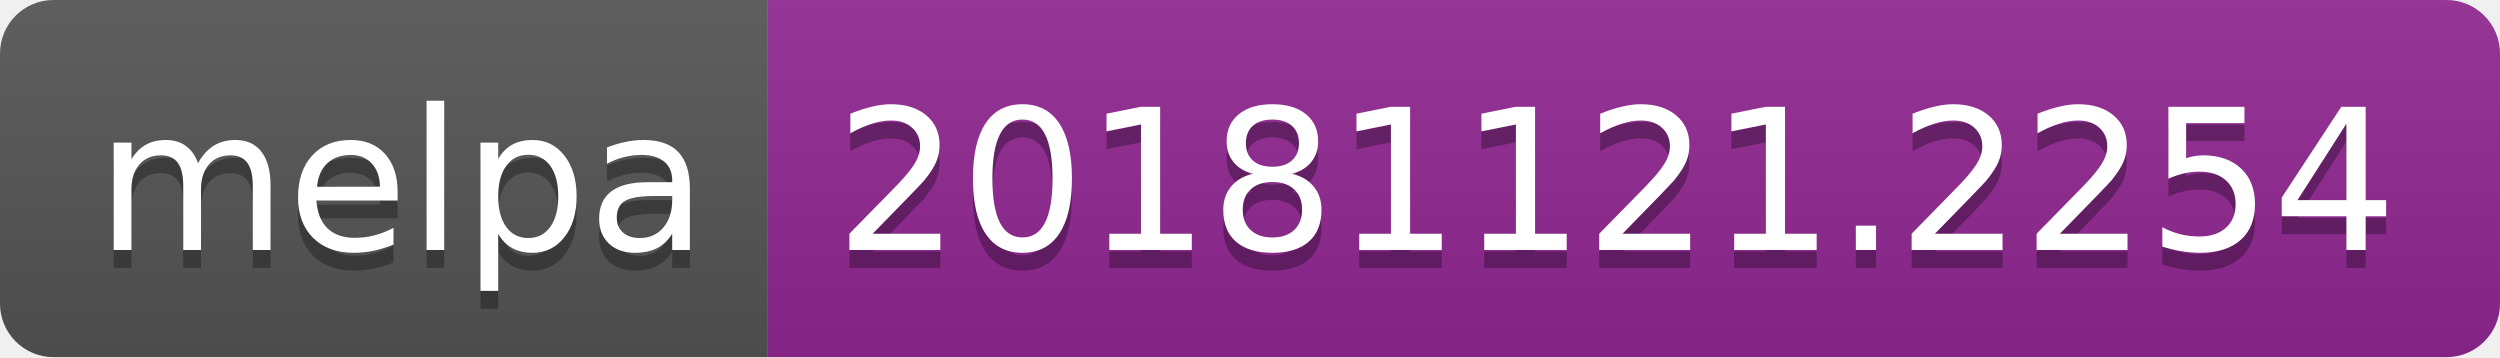
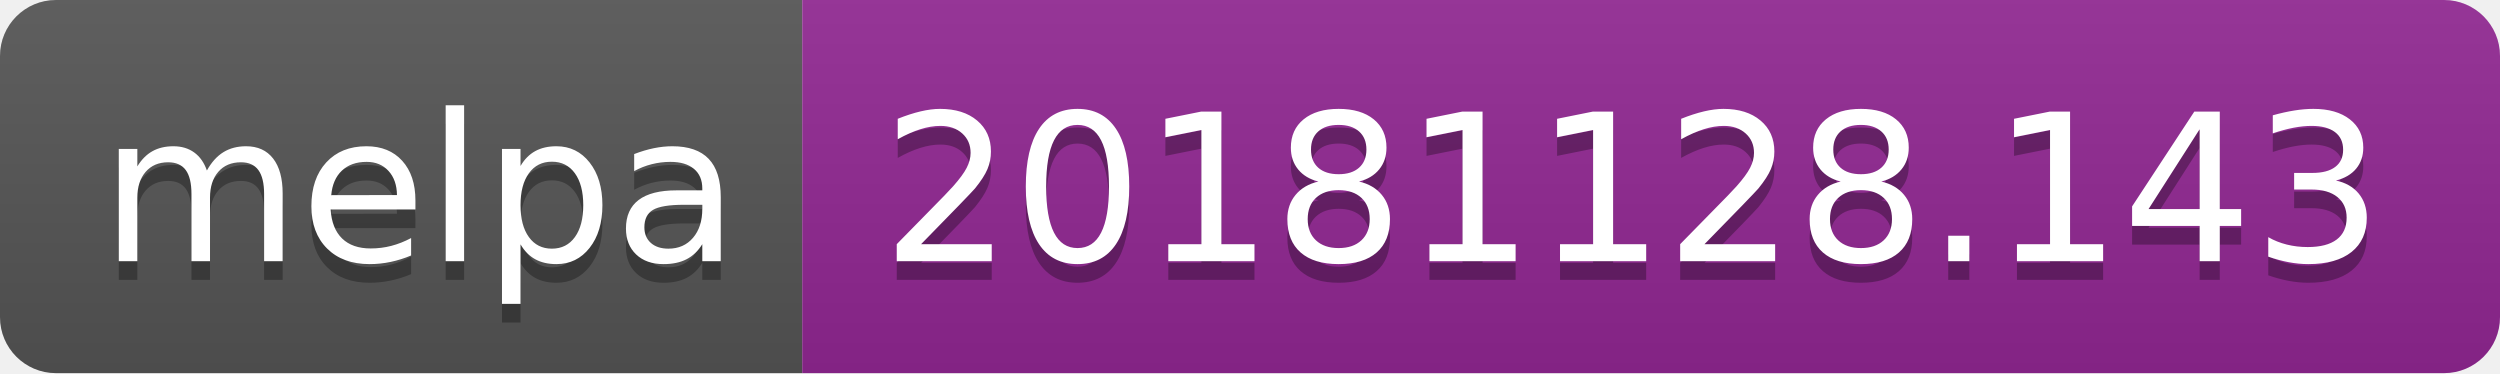
- <svg xmlns="http://www.w3.org/2000/svg" width="140" height="20">
+ <svg xmlns="http://www.w3.org/2000/svg" width="134" height="20">
  <linearGradient id="b" x2="0" y2="100%">
    <stop offset="0" stop-color="#bbb" stop-opacity=".1" />
    <stop offset="1" stop-opacity=".1" />
  </linearGradient>
  <clipPath id="a">
-     <rect width="140" height="20" rx="3" fill="#fff" />
+     <rect width="134" height="20" rx="3" fill="#fff" />
  </clipPath>
  <g clip-path="url(#a)">
    <path fill="#555" d="M0 0h43v20H0z" />
-     <path fill="#922793" d="M43 0h97v20H43z" />
-     <path fill="url(#b)" d="M0 0h140v20H0z" />
+     <path fill="#922793" d="M43 0h91v20H43z" />
+     <path fill="url(#b)" d="M0 0h134v20H0z" />
  </g>
  <g fill="#fff" text-anchor="middle" font-family="DejaVu Sans,Verdana,Geneva,sans-serif" font-size="110">
    <text x="225" y="150" fill="#010101" fill-opacity=".3" transform="scale(.1)" textLength="330">melpa</text>
    <text x="225" y="140" transform="scale(.1)" textLength="330">melpa</text>
-     <text x="905" y="150" fill="#010101" fill-opacity=".3" transform="scale(.1)" textLength="870">20181121.2254</text>
-     <text x="905" y="140" transform="scale(.1)" textLength="870">20181121.2254</text>
+     <text x="875" y="150" fill="#010101" fill-opacity=".3" transform="scale(.1)" textLength="810">20181128.143</text>
+     <text x="875" y="140" transform="scale(.1)" textLength="810">20181128.143</text>
  </g>
</svg>
